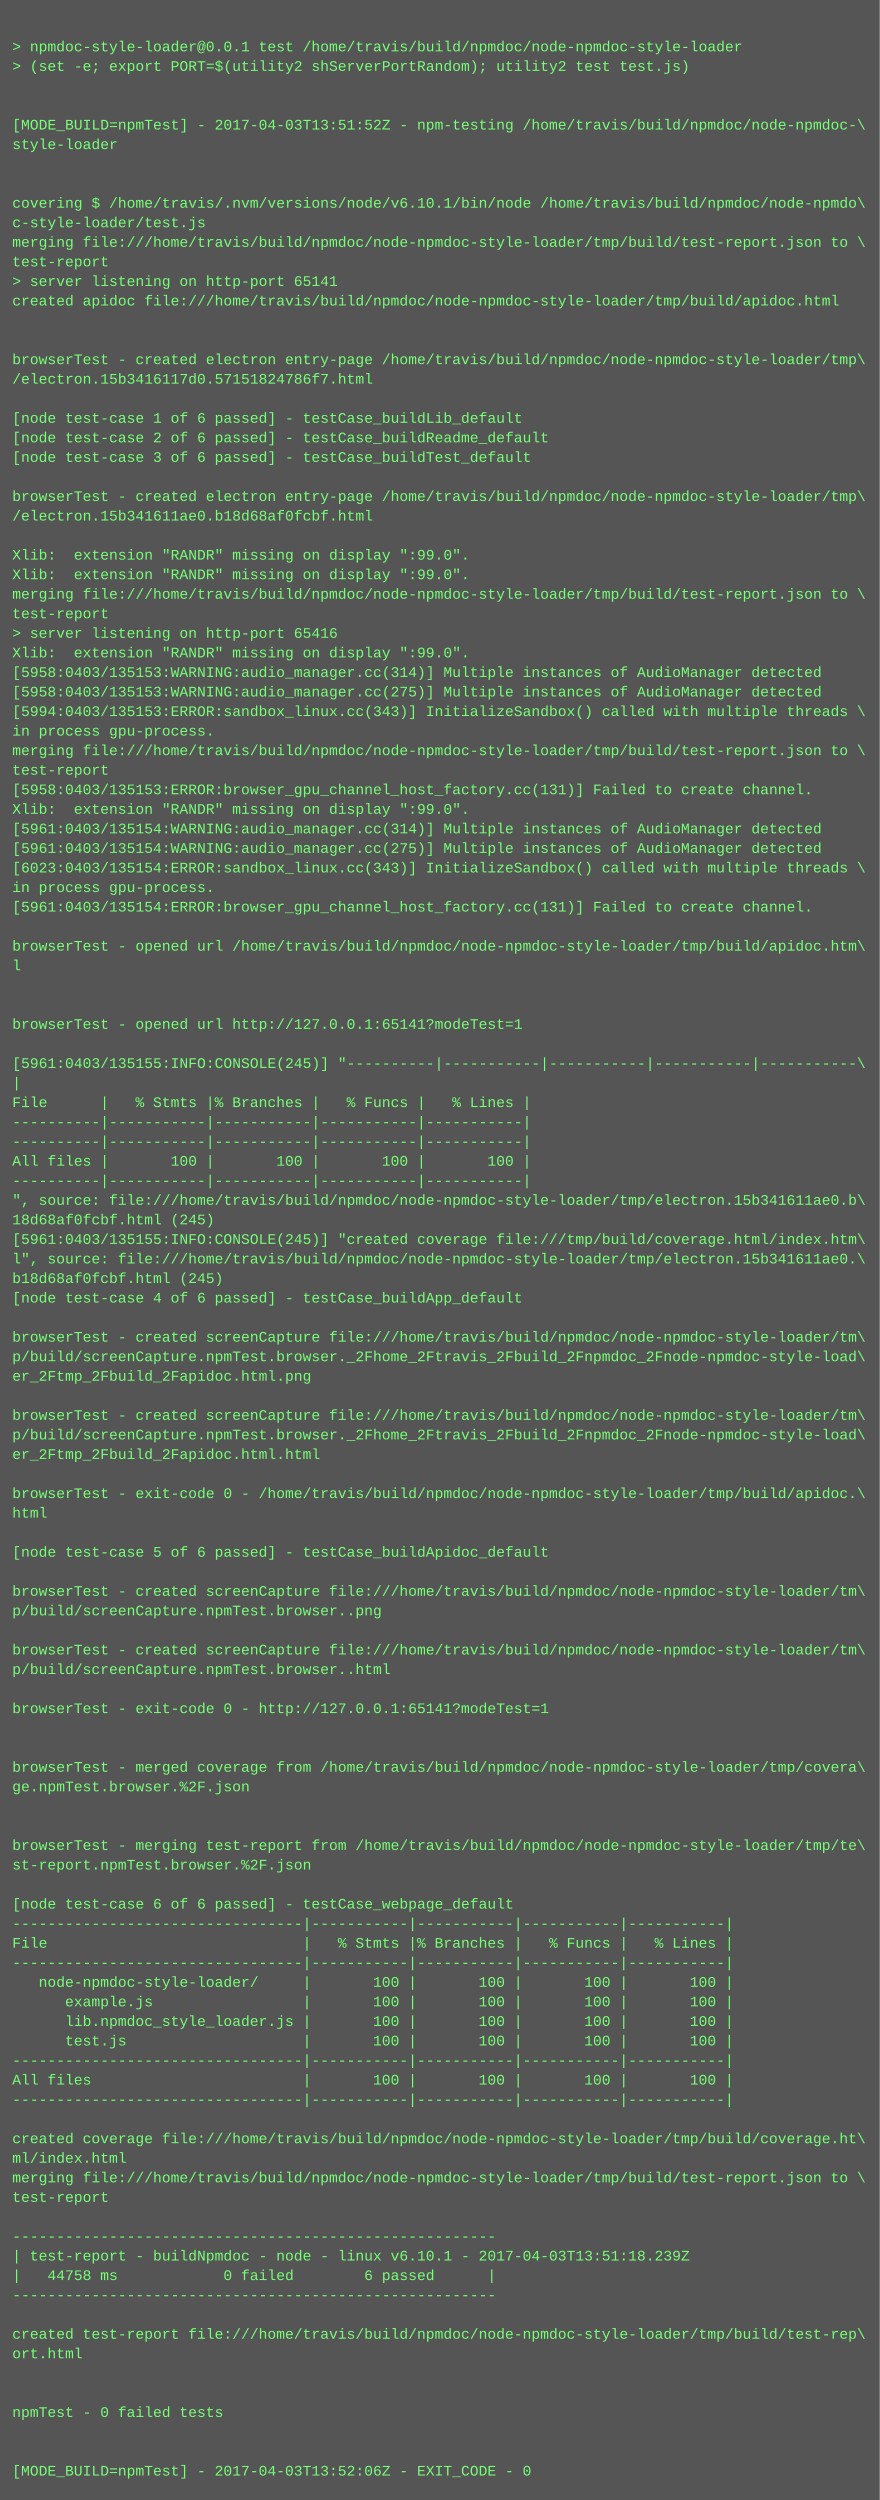
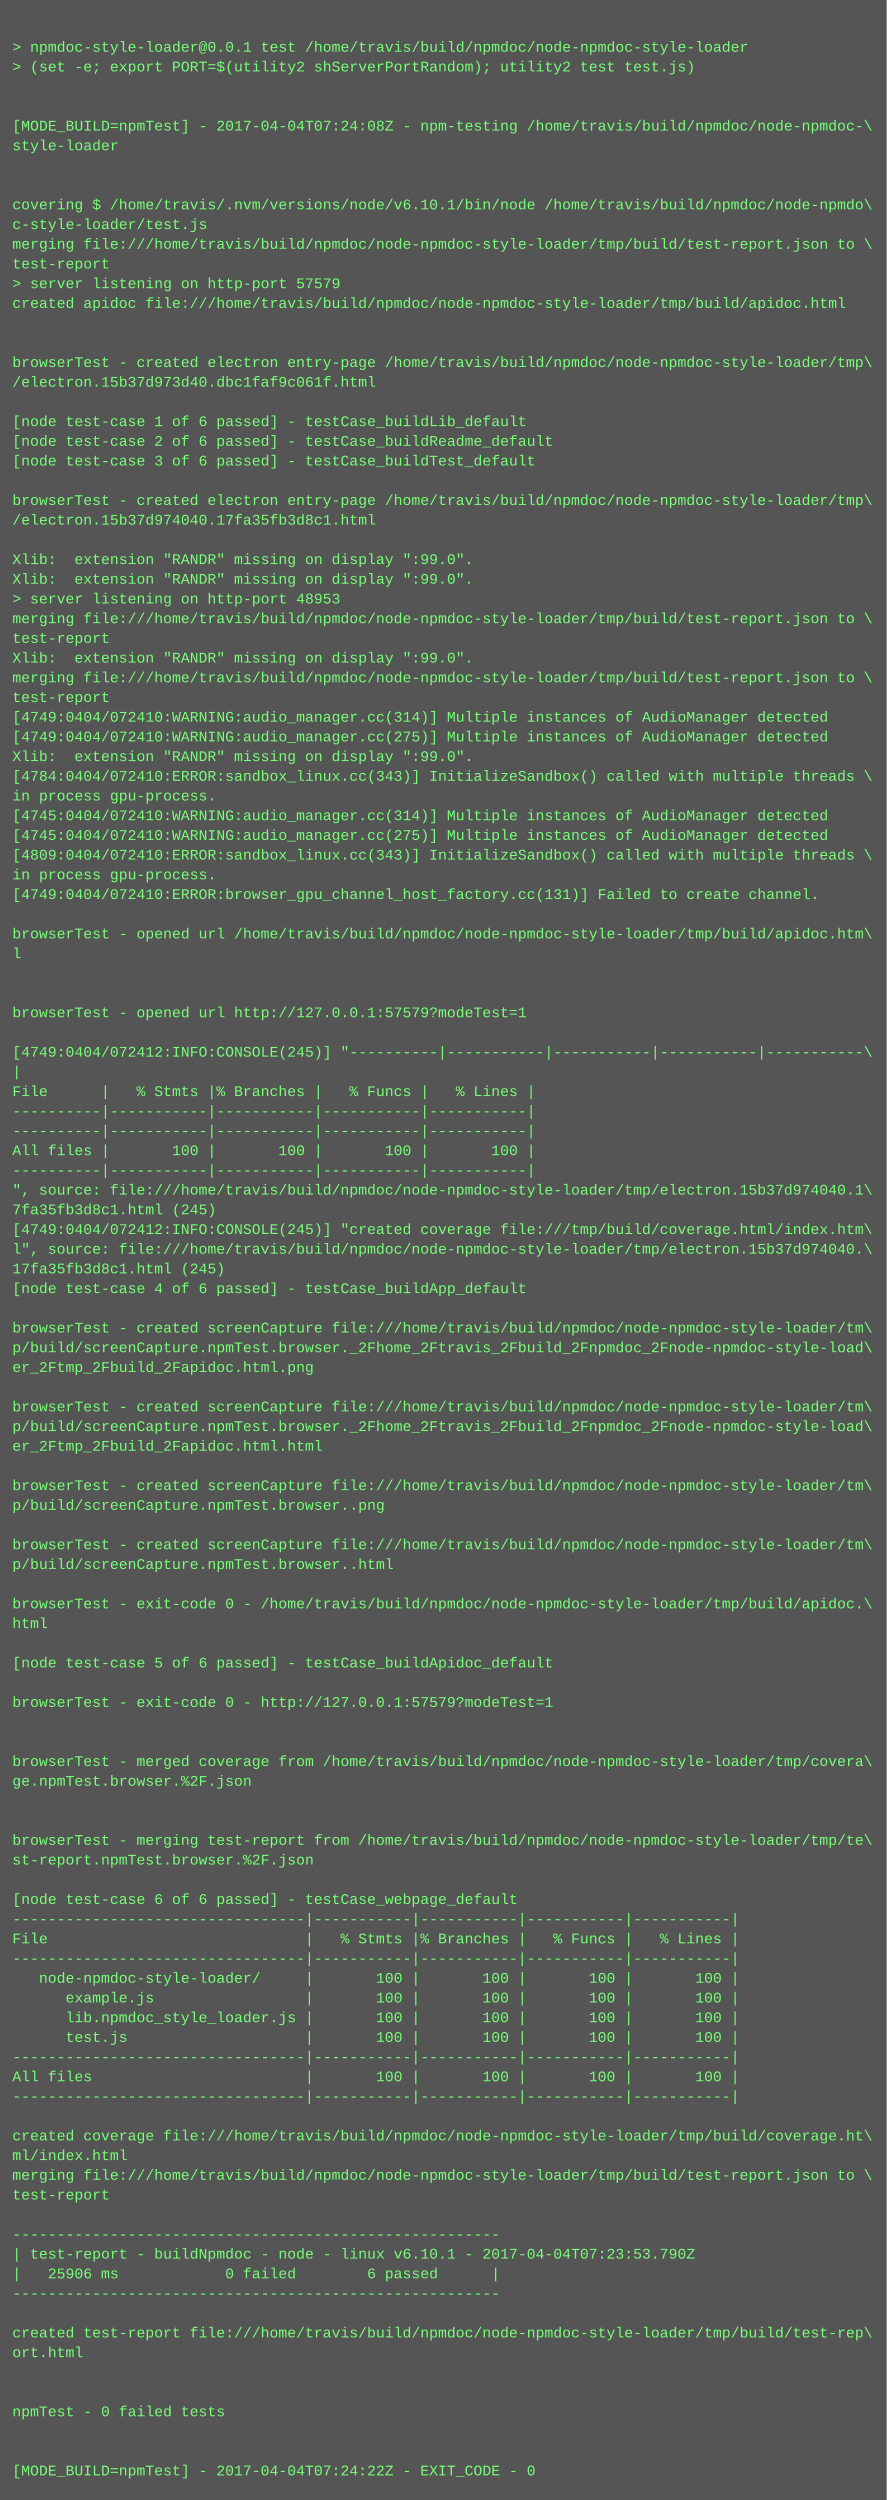
- <svg xmlns="http://www.w3.org/2000/svg" height="2046" width="720">
-   <rect height="2046" fill="#555" width="720" />
+ <svg xmlns="http://www.w3.org/2000/svg" height="2030" width="720">
+   <rect height="2030" fill="#555" width="720" />
  <text fill="#7f7" font-family="Courier New" font-size="12" xml:space="preserve">
    <tspan x="10" y="26" />
    <tspan x="10" y="42">&gt; npmdoc-style-loader@0.0.1 test /home/travis/build/npmdoc/node-npmdoc-style-loader</tspan>
    <tspan x="10" y="58">&gt; (set -e; export PORT=$(utility2 shServerPortRandom); utility2 test test.js)</tspan>
    <tspan x="10" y="74" />
    <tspan x="10" y="90" />
-     <tspan x="10" y="106">[MODE_BUILD=npmTest] - 2017-04-03T13:51:52Z - npm-testing /home/travis/build/npmdoc/node-npmdoc-\</tspan>
+     <tspan x="10" y="106">[MODE_BUILD=npmTest] - 2017-04-04T07:24:08Z - npm-testing /home/travis/build/npmdoc/node-npmdoc-\</tspan>
    <tspan x="10" y="122">style-loader</tspan>
    <tspan x="10" y="138" />
    <tspan x="10" y="154" />
    <tspan x="10" y="170">covering $ /home/travis/.nvm/versions/node/v6.10.1/bin/node /home/travis/build/npmdoc/node-npmdo\</tspan>
    <tspan x="10" y="186">c-style-loader/test.js</tspan>
    <tspan x="10" y="202">merging file:///home/travis/build/npmdoc/node-npmdoc-style-loader/tmp/build/test-report.json to \</tspan>
    <tspan x="10" y="218">test-report</tspan>
-     <tspan x="10" y="234">&gt; server listening on http-port 65141</tspan>
+     <tspan x="10" y="234">&gt; server listening on http-port 57579</tspan>
    <tspan x="10" y="250">created apidoc file:///home/travis/build/npmdoc/node-npmdoc-style-loader/tmp/build/apidoc.html</tspan>
    <tspan x="10" y="266" />
    <tspan x="10" y="282" />
    <tspan x="10" y="298">browserTest - created electron entry-page /home/travis/build/npmdoc/node-npmdoc-style-loader/tmp\</tspan>
-     <tspan x="10" y="314">/electron.15b3416117d0.57151824786f7.html</tspan>
+     <tspan x="10" y="314">/electron.15b37d973d40.dbc1faf9c061f.html</tspan>
    <tspan x="10" y="330" />
    <tspan x="10" y="346">[node test-case 1 of 6 passed] - testCase_buildLib_default</tspan>
    <tspan x="10" y="362">[node test-case 2 of 6 passed] - testCase_buildReadme_default</tspan>
    <tspan x="10" y="378">[node test-case 3 of 6 passed] - testCase_buildTest_default</tspan>
    <tspan x="10" y="394" />
    <tspan x="10" y="410">browserTest - created electron entry-page /home/travis/build/npmdoc/node-npmdoc-style-loader/tmp\</tspan>
-     <tspan x="10" y="426">/electron.15b341611ae0.b18d68af0fcbf.html</tspan>
+     <tspan x="10" y="426">/electron.15b37d974040.17fa35fb3d8c1.html</tspan>
    <tspan x="10" y="442" />
    <tspan x="10" y="458">Xlib:  extension "RANDR" missing on display ":99.0".</tspan>
    <tspan x="10" y="474">Xlib:  extension "RANDR" missing on display ":99.0".</tspan>
-     <tspan x="10" y="490">merging file:///home/travis/build/npmdoc/node-npmdoc-style-loader/tmp/build/test-report.json to \</tspan>
-     <tspan x="10" y="506">test-report</tspan>
-     <tspan x="10" y="522">&gt; server listening on http-port 65416</tspan>
+     <tspan x="10" y="490">&gt; server listening on http-port 48953</tspan>
+     <tspan x="10" y="506">merging file:///home/travis/build/npmdoc/node-npmdoc-style-loader/tmp/build/test-report.json to \</tspan>
+     <tspan x="10" y="522">test-report</tspan>
    <tspan x="10" y="538">Xlib:  extension "RANDR" missing on display ":99.0".</tspan>
-     <tspan x="10" y="554">[5958:0403/135153:WARNING:audio_manager.cc(314)] Multiple instances of AudioManager detected</tspan>
-     <tspan x="10" y="570">[5958:0403/135153:WARNING:audio_manager.cc(275)] Multiple instances of AudioManager detected</tspan>
-     <tspan x="10" y="586">[5994:0403/135153:ERROR:sandbox_linux.cc(343)] InitializeSandbox() called with multiple threads \</tspan>
-     <tspan x="10" y="602">in process gpu-process. </tspan>
-     <tspan x="10" y="618">merging file:///home/travis/build/npmdoc/node-npmdoc-style-loader/tmp/build/test-report.json to \</tspan>
-     <tspan x="10" y="634">test-report</tspan>
-     <tspan x="10" y="650">[5958:0403/135153:ERROR:browser_gpu_channel_host_factory.cc(131)] Failed to create channel.</tspan>
-     <tspan x="10" y="666">Xlib:  extension "RANDR" missing on display ":99.0".</tspan>
-     <tspan x="10" y="682">[5961:0403/135154:WARNING:audio_manager.cc(314)] Multiple instances of AudioManager detected</tspan>
-     <tspan x="10" y="698">[5961:0403/135154:WARNING:audio_manager.cc(275)] Multiple instances of AudioManager detected</tspan>
-     <tspan x="10" y="714">[6023:0403/135154:ERROR:sandbox_linux.cc(343)] InitializeSandbox() called with multiple threads \</tspan>
-     <tspan x="10" y="730">in process gpu-process. </tspan>
-     <tspan x="10" y="746">[5961:0403/135154:ERROR:browser_gpu_channel_host_factory.cc(131)] Failed to create channel.</tspan>
-     <tspan x="10" y="762" />
-     <tspan x="10" y="778">browserTest - opened url /home/travis/build/npmdoc/node-npmdoc-style-loader/tmp/build/apidoc.htm\</tspan>
-     <tspan x="10" y="794">l</tspan>
+     <tspan x="10" y="554">merging file:///home/travis/build/npmdoc/node-npmdoc-style-loader/tmp/build/test-report.json to \</tspan>
+     <tspan x="10" y="570">test-report</tspan>
+     <tspan x="10" y="586">[4749:0404/072410:WARNING:audio_manager.cc(314)] Multiple instances of AudioManager detected</tspan>
+     <tspan x="10" y="602">[4749:0404/072410:WARNING:audio_manager.cc(275)] Multiple instances of AudioManager detected</tspan>
+     <tspan x="10" y="618">Xlib:  extension "RANDR" missing on display ":99.0".</tspan>
+     <tspan x="10" y="634">[4784:0404/072410:ERROR:sandbox_linux.cc(343)] InitializeSandbox() called with multiple threads \</tspan>
+     <tspan x="10" y="650">in process gpu-process. </tspan>
+     <tspan x="10" y="666">[4745:0404/072410:WARNING:audio_manager.cc(314)] Multiple instances of AudioManager detected</tspan>
+     <tspan x="10" y="682">[4745:0404/072410:WARNING:audio_manager.cc(275)] Multiple instances of AudioManager detected</tspan>
+     <tspan x="10" y="698">[4809:0404/072410:ERROR:sandbox_linux.cc(343)] InitializeSandbox() called with multiple threads \</tspan>
+     <tspan x="10" y="714">in process gpu-process. </tspan>
+     <tspan x="10" y="730">[4749:0404/072410:ERROR:browser_gpu_channel_host_factory.cc(131)] Failed to create channel.</tspan>
+     <tspan x="10" y="746" />
+     <tspan x="10" y="762">browserTest - opened url /home/travis/build/npmdoc/node-npmdoc-style-loader/tmp/build/apidoc.htm\</tspan>
+     <tspan x="10" y="778">l</tspan>
+     <tspan x="10" y="794" />
    <tspan x="10" y="810" />
-     <tspan x="10" y="826" />
-     <tspan x="10" y="842">browserTest - opened url http://127.0.0.1:65141?modeTest=1</tspan>
-     <tspan x="10" y="858" />
-     <tspan x="10" y="874">[5961:0403/135155:INFO:CONSOLE(245)] "----------|-----------|-----------|-----------|-----------\</tspan>
-     <tspan x="10" y="890">|</tspan>
-     <tspan x="10" y="906">File      |   % Stmts |% Branches |   % Funcs |   % Lines |</tspan>
+     <tspan x="10" y="826">browserTest - opened url http://127.0.0.1:57579?modeTest=1</tspan>
+     <tspan x="10" y="842" />
+     <tspan x="10" y="858">[4749:0404/072412:INFO:CONSOLE(245)] "----------|-----------|-----------|-----------|-----------\</tspan>
+     <tspan x="10" y="874">|</tspan>
+     <tspan x="10" y="890">File      |   % Stmts |% Branches |   % Funcs |   % Lines |</tspan>
+     <tspan x="10" y="906">----------|-----------|-----------|-----------|-----------|</tspan>
    <tspan x="10" y="922">----------|-----------|-----------|-----------|-----------|</tspan>
-     <tspan x="10" y="938">----------|-----------|-----------|-----------|-----------|</tspan>
-     <tspan x="10" y="954">All files |       100 |       100 |       100 |       100 |</tspan>
-     <tspan x="10" y="970">----------|-----------|-----------|-----------|-----------|</tspan>
-     <tspan x="10" y="986">", source: file:///home/travis/build/npmdoc/node-npmdoc-style-loader/tmp/electron.15b341611ae0.b\</tspan>
-     <tspan x="10" y="1002">18d68af0fcbf.html (245)</tspan>
-     <tspan x="10" y="1018">[5961:0403/135155:INFO:CONSOLE(245)] "created coverage file:///tmp/build/coverage.html/index.htm\</tspan>
-     <tspan x="10" y="1034">l", source: file:///home/travis/build/npmdoc/node-npmdoc-style-loader/tmp/electron.15b341611ae0.\</tspan>
-     <tspan x="10" y="1050">b18d68af0fcbf.html (245)</tspan>
-     <tspan x="10" y="1066">[node test-case 4 of 6 passed] - testCase_buildApp_default</tspan>
-     <tspan x="10" y="1082" />
-     <tspan x="10" y="1098">browserTest - created screenCapture file:///home/travis/build/npmdoc/node-npmdoc-style-loader/tm\</tspan>
-     <tspan x="10" y="1114">p/build/screenCapture.npmTest.browser._2Fhome_2Ftravis_2Fbuild_2Fnpmdoc_2Fnode-npmdoc-style-load\</tspan>
-     <tspan x="10" y="1130">er_2Ftmp_2Fbuild_2Fapidoc.html.png</tspan>
-     <tspan x="10" y="1146" />
-     <tspan x="10" y="1162">browserTest - created screenCapture file:///home/travis/build/npmdoc/node-npmdoc-style-loader/tm\</tspan>
-     <tspan x="10" y="1178">p/build/screenCapture.npmTest.browser._2Fhome_2Ftravis_2Fbuild_2Fnpmdoc_2Fnode-npmdoc-style-load\</tspan>
-     <tspan x="10" y="1194">er_2Ftmp_2Fbuild_2Fapidoc.html.html</tspan>
-     <tspan x="10" y="1210" />
-     <tspan x="10" y="1226">browserTest - exit-code 0 - /home/travis/build/npmdoc/node-npmdoc-style-loader/tmp/build/apidoc.\</tspan>
-     <tspan x="10" y="1242">html</tspan>
-     <tspan x="10" y="1258" />
-     <tspan x="10" y="1274">[node test-case 5 of 6 passed] - testCase_buildApidoc_default</tspan>
+     <tspan x="10" y="938">All files |       100 |       100 |       100 |       100 |</tspan>
+     <tspan x="10" y="954">----------|-----------|-----------|-----------|-----------|</tspan>
+     <tspan x="10" y="970">", source: file:///home/travis/build/npmdoc/node-npmdoc-style-loader/tmp/electron.15b37d974040.1\</tspan>
+     <tspan x="10" y="986">7fa35fb3d8c1.html (245)</tspan>
+     <tspan x="10" y="1002">[4749:0404/072412:INFO:CONSOLE(245)] "created coverage file:///tmp/build/coverage.html/index.htm\</tspan>
+     <tspan x="10" y="1018">l", source: file:///home/travis/build/npmdoc/node-npmdoc-style-loader/tmp/electron.15b37d974040.\</tspan>
+     <tspan x="10" y="1034">17fa35fb3d8c1.html (245)</tspan>
+     <tspan x="10" y="1050">[node test-case 4 of 6 passed] - testCase_buildApp_default</tspan>
+     <tspan x="10" y="1066" />
+     <tspan x="10" y="1082">browserTest - created screenCapture file:///home/travis/build/npmdoc/node-npmdoc-style-loader/tm\</tspan>
+     <tspan x="10" y="1098">p/build/screenCapture.npmTest.browser._2Fhome_2Ftravis_2Fbuild_2Fnpmdoc_2Fnode-npmdoc-style-load\</tspan>
+     <tspan x="10" y="1114">er_2Ftmp_2Fbuild_2Fapidoc.html.png</tspan>
+     <tspan x="10" y="1130" />
+     <tspan x="10" y="1146">browserTest - created screenCapture file:///home/travis/build/npmdoc/node-npmdoc-style-loader/tm\</tspan>
+     <tspan x="10" y="1162">p/build/screenCapture.npmTest.browser._2Fhome_2Ftravis_2Fbuild_2Fnpmdoc_2Fnode-npmdoc-style-load\</tspan>
+     <tspan x="10" y="1178">er_2Ftmp_2Fbuild_2Fapidoc.html.html</tspan>
+     <tspan x="10" y="1194" />
+     <tspan x="10" y="1210">browserTest - created screenCapture file:///home/travis/build/npmdoc/node-npmdoc-style-loader/tm\</tspan>
+     <tspan x="10" y="1226">p/build/screenCapture.npmTest.browser..png</tspan>
+     <tspan x="10" y="1242" />
+     <tspan x="10" y="1258">browserTest - created screenCapture file:///home/travis/build/npmdoc/node-npmdoc-style-loader/tm\</tspan>
+     <tspan x="10" y="1274">p/build/screenCapture.npmTest.browser..html</tspan>
    <tspan x="10" y="1290" />
-     <tspan x="10" y="1306">browserTest - created screenCapture file:///home/travis/build/npmdoc/node-npmdoc-style-loader/tm\</tspan>
-     <tspan x="10" y="1322">p/build/screenCapture.npmTest.browser..png</tspan>
+     <tspan x="10" y="1306">browserTest - exit-code 0 - /home/travis/build/npmdoc/node-npmdoc-style-loader/tmp/build/apidoc.\</tspan>
+     <tspan x="10" y="1322">html</tspan>
    <tspan x="10" y="1338" />
-     <tspan x="10" y="1354">browserTest - created screenCapture file:///home/travis/build/npmdoc/node-npmdoc-style-loader/tm\</tspan>
-     <tspan x="10" y="1370">p/build/screenCapture.npmTest.browser..html</tspan>
-     <tspan x="10" y="1386" />
-     <tspan x="10" y="1402">browserTest - exit-code 0 - http://127.0.0.1:65141?modeTest=1</tspan>
+     <tspan x="10" y="1354">[node test-case 5 of 6 passed] - testCase_buildApidoc_default</tspan>
+     <tspan x="10" y="1370" />
+     <tspan x="10" y="1386">browserTest - exit-code 0 - http://127.0.0.1:57579?modeTest=1</tspan>
+     <tspan x="10" y="1402" />
    <tspan x="10" y="1418" />
-     <tspan x="10" y="1434" />
-     <tspan x="10" y="1450">browserTest - merged coverage from /home/travis/build/npmdoc/node-npmdoc-style-loader/tmp/covera\</tspan>
-     <tspan x="10" y="1466">ge.npmTest.browser.%2F.json</tspan>
+     <tspan x="10" y="1434">browserTest - merged coverage from /home/travis/build/npmdoc/node-npmdoc-style-loader/tmp/covera\</tspan>
+     <tspan x="10" y="1450">ge.npmTest.browser.%2F.json</tspan>
+     <tspan x="10" y="1466" />
    <tspan x="10" y="1482" />
-     <tspan x="10" y="1498" />
-     <tspan x="10" y="1514">browserTest - merging test-report from /home/travis/build/npmdoc/node-npmdoc-style-loader/tmp/te\</tspan>
-     <tspan x="10" y="1530">st-report.npmTest.browser.%2F.json</tspan>
-     <tspan x="10" y="1546" />
-     <tspan x="10" y="1562">[node test-case 6 of 6 passed] - testCase_webpage_default</tspan>
-     <tspan x="10" y="1578">---------------------------------|-----------|-----------|-----------|-----------|</tspan>
-     <tspan x="10" y="1594">File                             |   % Stmts |% Branches |   % Funcs |   % Lines |</tspan>
-     <tspan x="10" y="1610">---------------------------------|-----------|-----------|-----------|-----------|</tspan>
-     <tspan x="10" y="1626">   node-npmdoc-style-loader/     |       100 |       100 |       100 |       100 |</tspan>
-     <tspan x="10" y="1642">      example.js                 |       100 |       100 |       100 |       100 |</tspan>
-     <tspan x="10" y="1658">      lib.npmdoc_style_loader.js |       100 |       100 |       100 |       100 |</tspan>
-     <tspan x="10" y="1674">      test.js                    |       100 |       100 |       100 |       100 |</tspan>
-     <tspan x="10" y="1690">---------------------------------|-----------|-----------|-----------|-----------|</tspan>
-     <tspan x="10" y="1706">All files                        |       100 |       100 |       100 |       100 |</tspan>
-     <tspan x="10" y="1722">---------------------------------|-----------|-----------|-----------|-----------|</tspan>
-     <tspan x="10" y="1738" />
-     <tspan x="10" y="1754">created coverage file:///home/travis/build/npmdoc/node-npmdoc-style-loader/tmp/build/coverage.ht\</tspan>
-     <tspan x="10" y="1770">ml/index.html</tspan>
-     <tspan x="10" y="1786">merging file:///home/travis/build/npmdoc/node-npmdoc-style-loader/tmp/build/test-report.json to \</tspan>
-     <tspan x="10" y="1802">test-report</tspan>
-     <tspan x="10" y="1818" />
-     <tspan x="10" y="1834">-------------------------------------------------------</tspan>
-     <tspan x="10" y="1850">| test-report - buildNpmdoc - node - linux v6.10.1 - 2017-04-03T13:51:18.239Z</tspan>
-     <tspan x="10" y="1866">|   44758 ms            0 failed        6 passed      |</tspan>
-     <tspan x="10" y="1882">-------------------------------------------------------</tspan>
-     <tspan x="10" y="1898" />
-     <tspan x="10" y="1914">created test-report file:///home/travis/build/npmdoc/node-npmdoc-style-loader/tmp/build/test-rep\</tspan>
-     <tspan x="10" y="1930">ort.html</tspan>
+     <tspan x="10" y="1498">browserTest - merging test-report from /home/travis/build/npmdoc/node-npmdoc-style-loader/tmp/te\</tspan>
+     <tspan x="10" y="1514">st-report.npmTest.browser.%2F.json</tspan>
+     <tspan x="10" y="1530" />
+     <tspan x="10" y="1546">[node test-case 6 of 6 passed] - testCase_webpage_default</tspan>
+     <tspan x="10" y="1562">---------------------------------|-----------|-----------|-----------|-----------|</tspan>
+     <tspan x="10" y="1578">File                             |   % Stmts |% Branches |   % Funcs |   % Lines |</tspan>
+     <tspan x="10" y="1594">---------------------------------|-----------|-----------|-----------|-----------|</tspan>
+     <tspan x="10" y="1610">   node-npmdoc-style-loader/     |       100 |       100 |       100 |       100 |</tspan>
+     <tspan x="10" y="1626">      example.js                 |       100 |       100 |       100 |       100 |</tspan>
+     <tspan x="10" y="1642">      lib.npmdoc_style_loader.js |       100 |       100 |       100 |       100 |</tspan>
+     <tspan x="10" y="1658">      test.js                    |       100 |       100 |       100 |       100 |</tspan>
+     <tspan x="10" y="1674">---------------------------------|-----------|-----------|-----------|-----------|</tspan>
+     <tspan x="10" y="1690">All files                        |       100 |       100 |       100 |       100 |</tspan>
+     <tspan x="10" y="1706">---------------------------------|-----------|-----------|-----------|-----------|</tspan>
+     <tspan x="10" y="1722" />
+     <tspan x="10" y="1738">created coverage file:///home/travis/build/npmdoc/node-npmdoc-style-loader/tmp/build/coverage.ht\</tspan>
+     <tspan x="10" y="1754">ml/index.html</tspan>
+     <tspan x="10" y="1770">merging file:///home/travis/build/npmdoc/node-npmdoc-style-loader/tmp/build/test-report.json to \</tspan>
+     <tspan x="10" y="1786">test-report</tspan>
+     <tspan x="10" y="1802" />
+     <tspan x="10" y="1818">-------------------------------------------------------</tspan>
+     <tspan x="10" y="1834">| test-report - buildNpmdoc - node - linux v6.10.1 - 2017-04-04T07:23:53.790Z</tspan>
+     <tspan x="10" y="1850">|   25906 ms            0 failed        6 passed      |</tspan>
+     <tspan x="10" y="1866">-------------------------------------------------------</tspan>
+     <tspan x="10" y="1882" />
+     <tspan x="10" y="1898">created test-report file:///home/travis/build/npmdoc/node-npmdoc-style-loader/tmp/build/test-rep\</tspan>
+     <tspan x="10" y="1914">ort.html</tspan>
+     <tspan x="10" y="1930" />
    <tspan x="10" y="1946" />
-     <tspan x="10" y="1962" />
-     <tspan x="10" y="1978">npmTest - 0 failed tests</tspan>
+     <tspan x="10" y="1962">npmTest - 0 failed tests</tspan>
+     <tspan x="10" y="1978" />
    <tspan x="10" y="1994" />
-     <tspan x="10" y="2010" />
-     <tspan x="10" y="2026">[MODE_BUILD=npmTest] - 2017-04-03T13:52:06Z - EXIT_CODE - 0</tspan>
+     <tspan x="10" y="2010">[MODE_BUILD=npmTest] - 2017-04-04T07:24:22Z - EXIT_CODE - 0</tspan>
  </text>
</svg>
